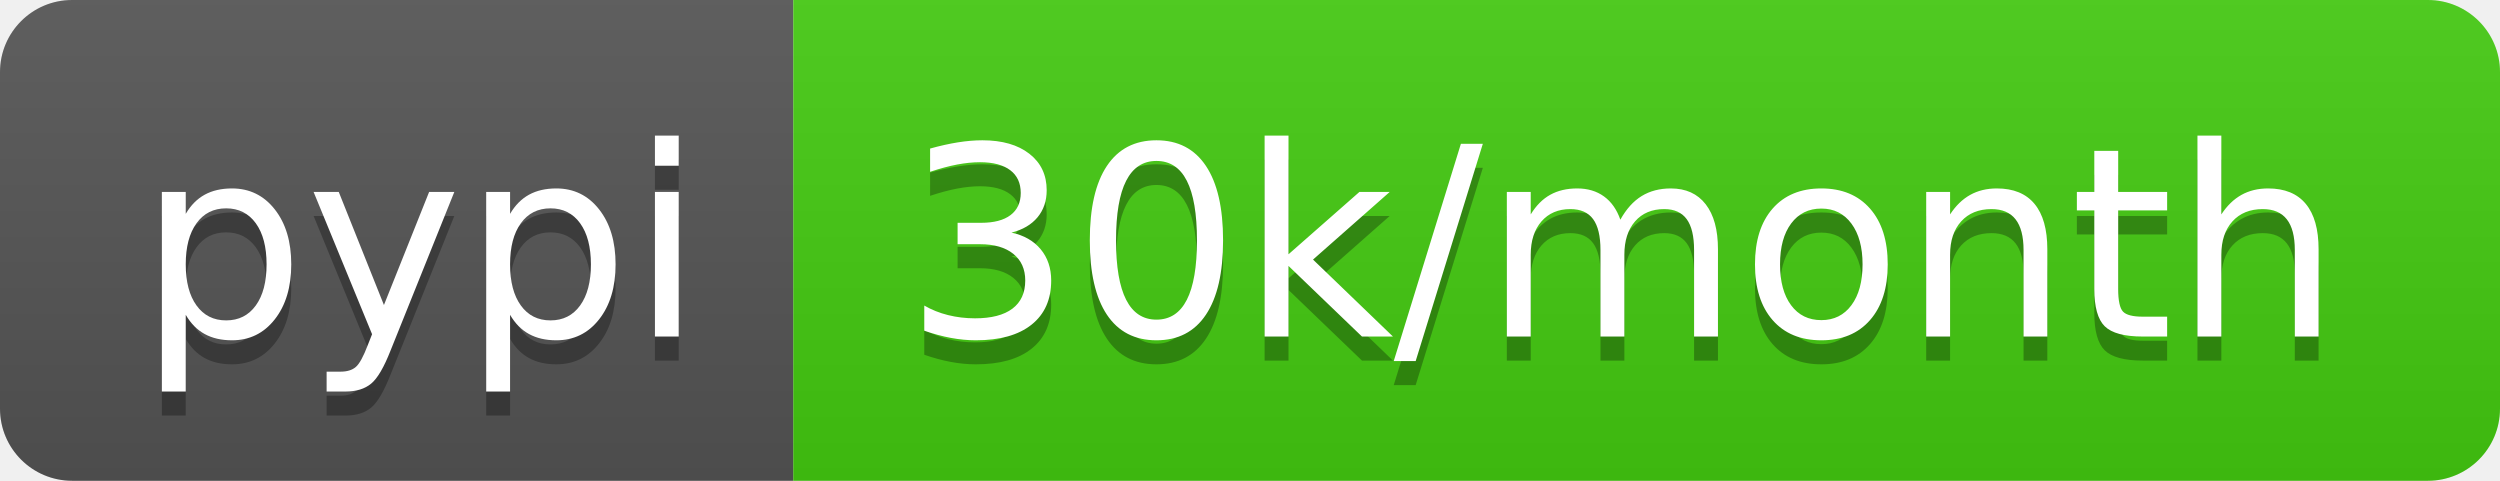
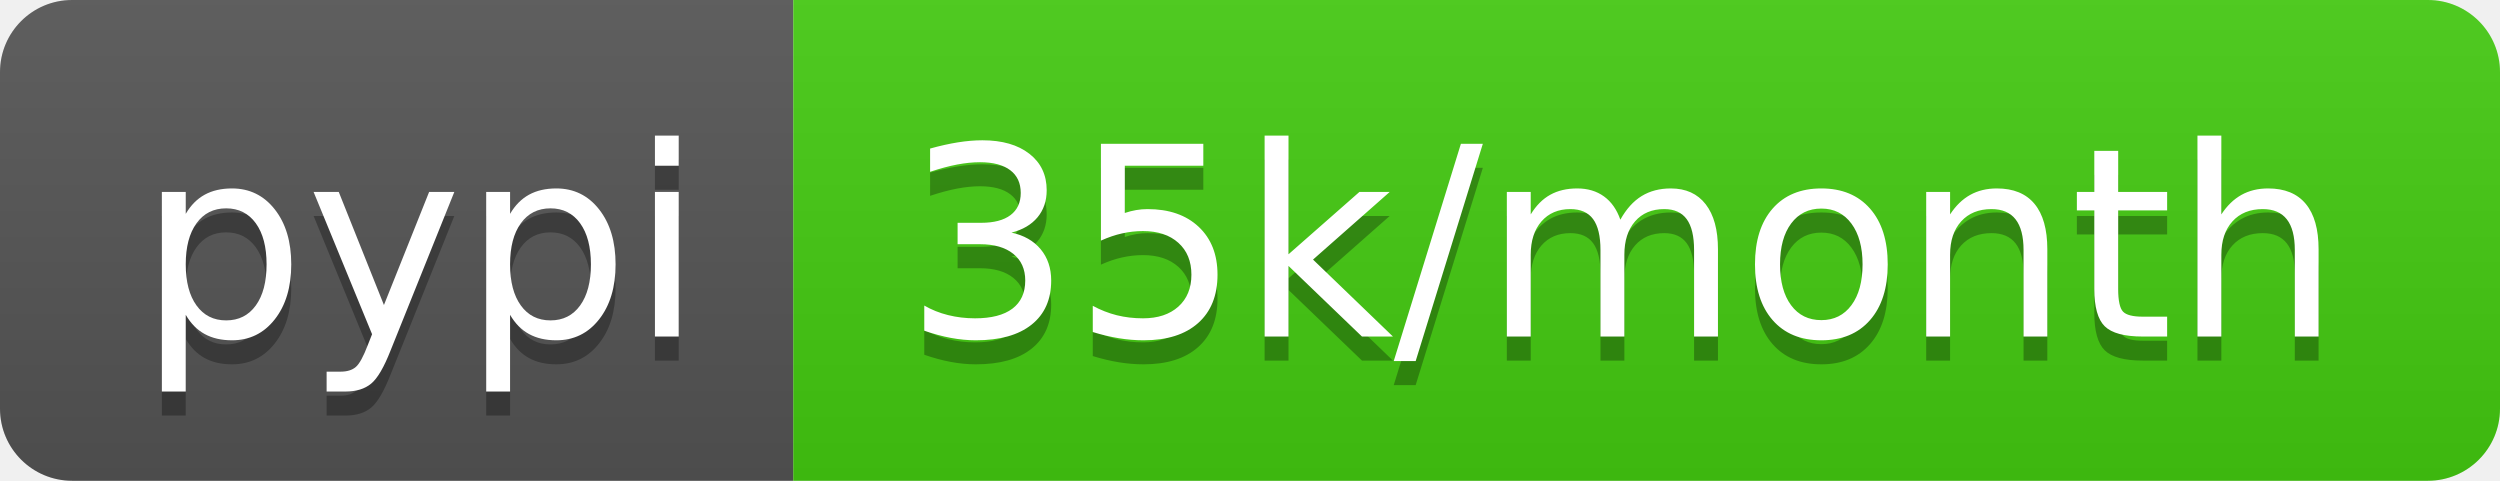
- <svg xmlns="http://www.w3.org/2000/svg" width="104" height="20" role="img" aria-label="pypi: 30k/month">
+ <svg xmlns="http://www.w3.org/2000/svg" width="104" height="20" role="img" aria-label="pypi: 35k/month">
  <linearGradient id="s" x2="0" y2="100%">
    <stop offset="0" stop-color="#bbb" stop-opacity=".1" />
    <stop offset="1" stop-opacity=".1" />
  </linearGradient>
  <clipPath id="r">
    <rect width="104" height="20" rx="3" fill="#fff" />
  </clipPath>
  <g clip-path="url(#r)">
    <rect width="33" height="20" fill="#555" />
    <rect x="33" width="71" height="20" fill="#4c1" />
    <rect width="104" height="20" fill="url(#s)" />
  </g>
  <g fill="#fff" text-anchor="middle" font-family="Verdana,Geneva,DejaVu Sans,sans-serif" text-rendering="geometricPrecision" font-size="110">
    <text aria-hidden="true" x="175" y="150" fill="#010101" fill-opacity=".3" transform="scale(.1)" textLength="230">pypi</text>
    <text x="175" y="140" transform="scale(.1)" fill="#fff" textLength="230">pypi</text>
-     <text aria-hidden="true" x="675" y="150" fill="#010101" fill-opacity=".3" transform="scale(.1)" textLength="610">30k/month</text>
-     <text x="675" y="140" transform="scale(.1)" fill="#fff" textLength="610">30k/month</text>
+     <text aria-hidden="true" x="675" y="150" fill="#010101" fill-opacity=".3" transform="scale(.1)" textLength="610">35k/month</text>
+     <text x="675" y="140" transform="scale(.1)" fill="#fff" textLength="610">35k/month</text>
  </g>
</svg>
